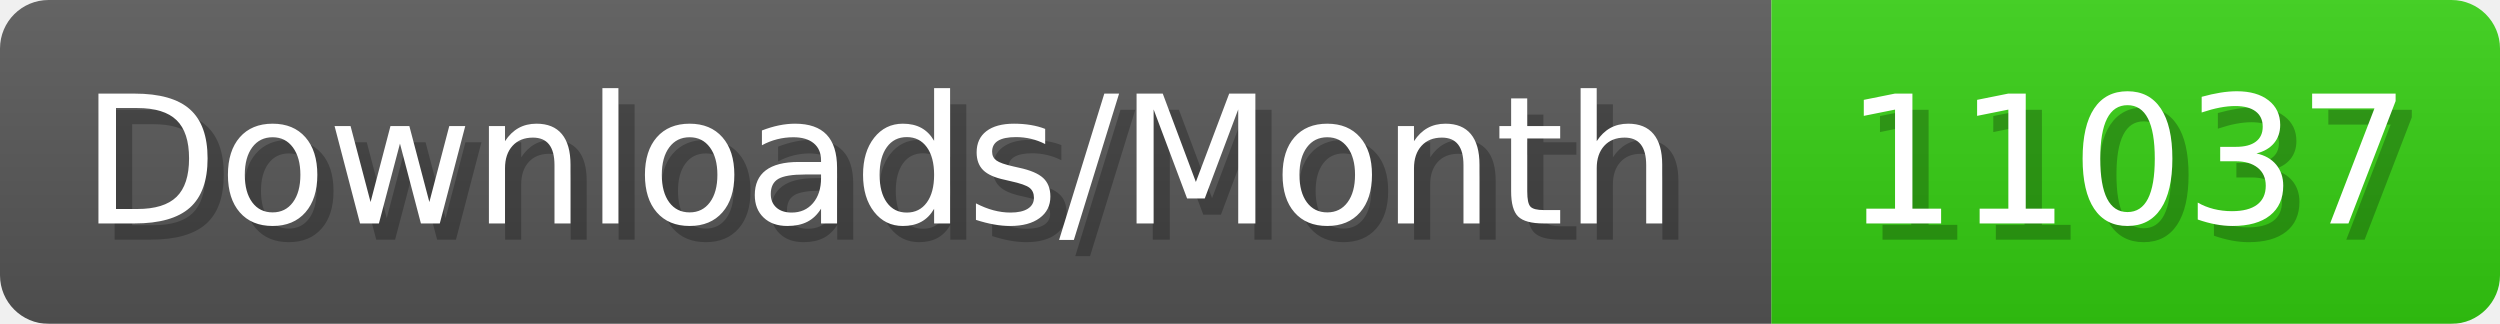
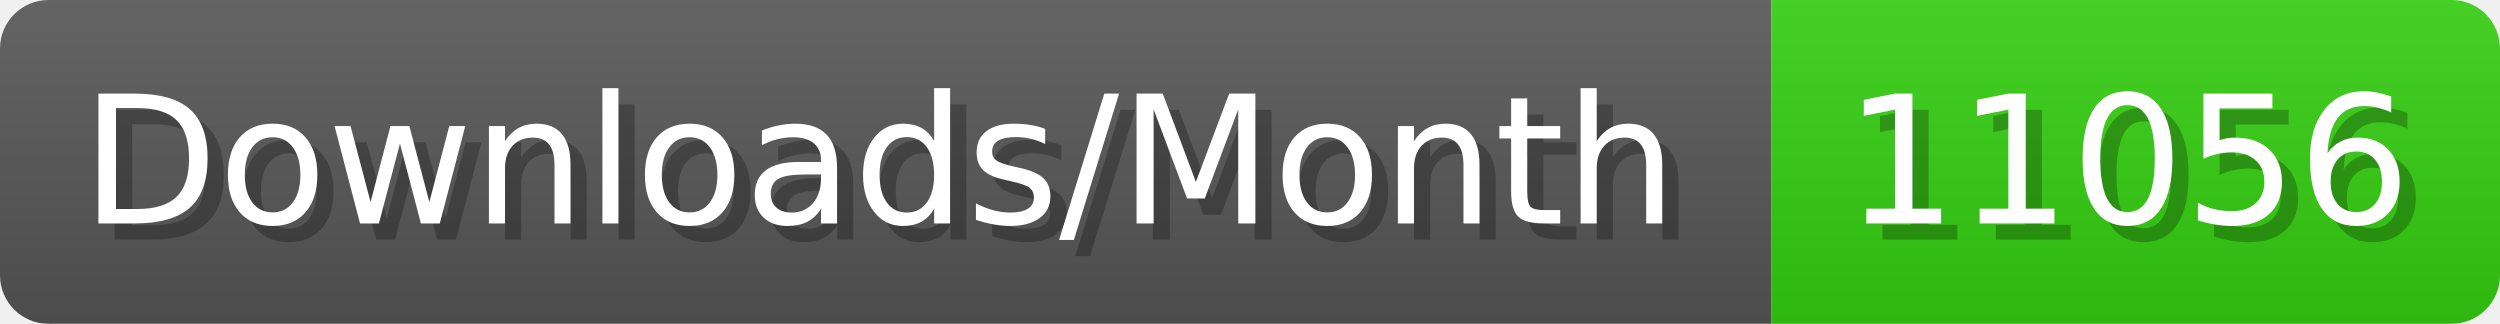
- <svg xmlns="http://www.w3.org/2000/svg" width="154.4" height="20" viewBox="0 0 1544 200" role="img" aria-label="Downloads/Month: 11037">
+ <svg xmlns="http://www.w3.org/2000/svg" width="154.4" height="20" viewBox="0 0 1544 200" role="img" aria-label="Downloads/Month: 11056">
  <linearGradient id="YlXUI" x2="0" y2="100%">
    <stop offset="0" stop-opacity=".1" stop-color="#EEE" />
    <stop offset="1" stop-opacity=".1" />
  </linearGradient>
  <mask id="JHhop">
    <rect width="1544" height="200" rx="30" fill="#FFF" />
  </mask>
  <g mask="url(#JHhop)">
    <rect width="1094" height="200" fill="#555" />
    <rect width="450" height="200" fill="#3C1" x="1094" />
    <rect width="1544" height="200" fill="url(#YlXUI)" />
  </g>
  <g aria-hidden="true" fill="#fff" text-anchor="start" font-family="Verdana,DejaVu Sans,sans-serif" font-size="110">
    <text x="60" y="148" textLength="994" fill="#000" opacity="0.25">Downloads/Month</text>
    <text x="50" y="138" textLength="994">Downloads/Month</text>
-     <text x="1149" y="148" textLength="350" fill="#000" opacity="0.25">11037</text>
-     <text x="1139" y="138" textLength="350">11037</text>
+     <text x="1149" y="148" textLength="350" fill="#000" opacity="0.25">11056</text>
+     <text x="1139" y="138" textLength="350">11056</text>
  </g>
</svg>
